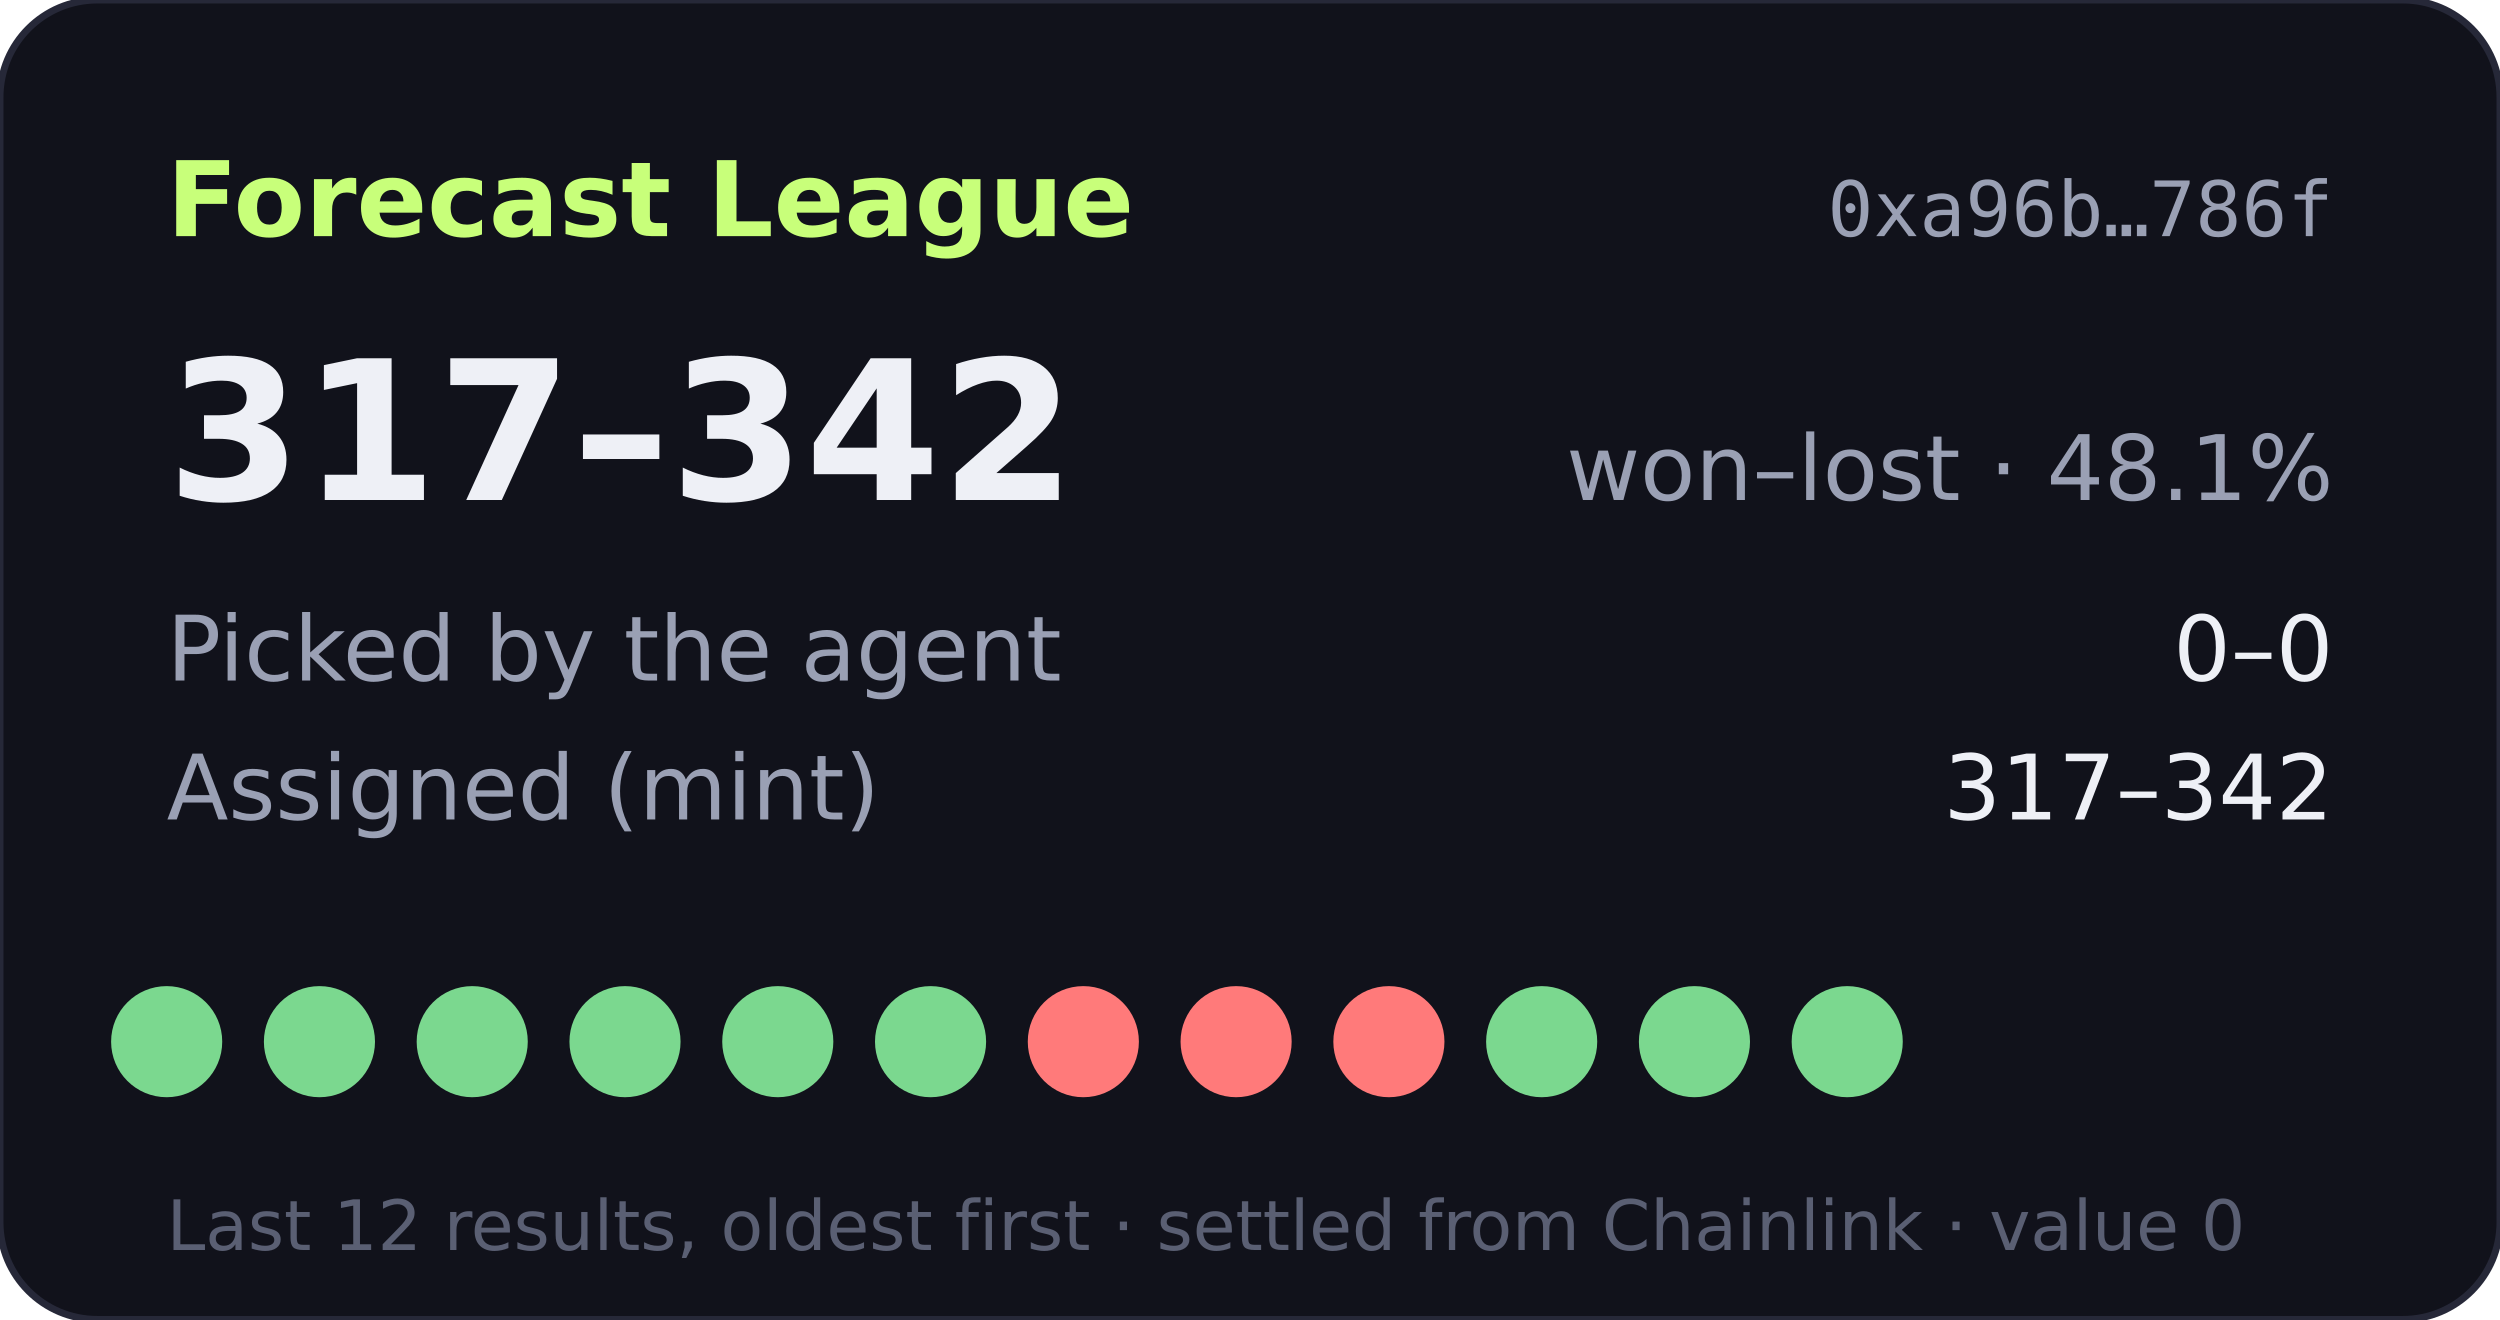
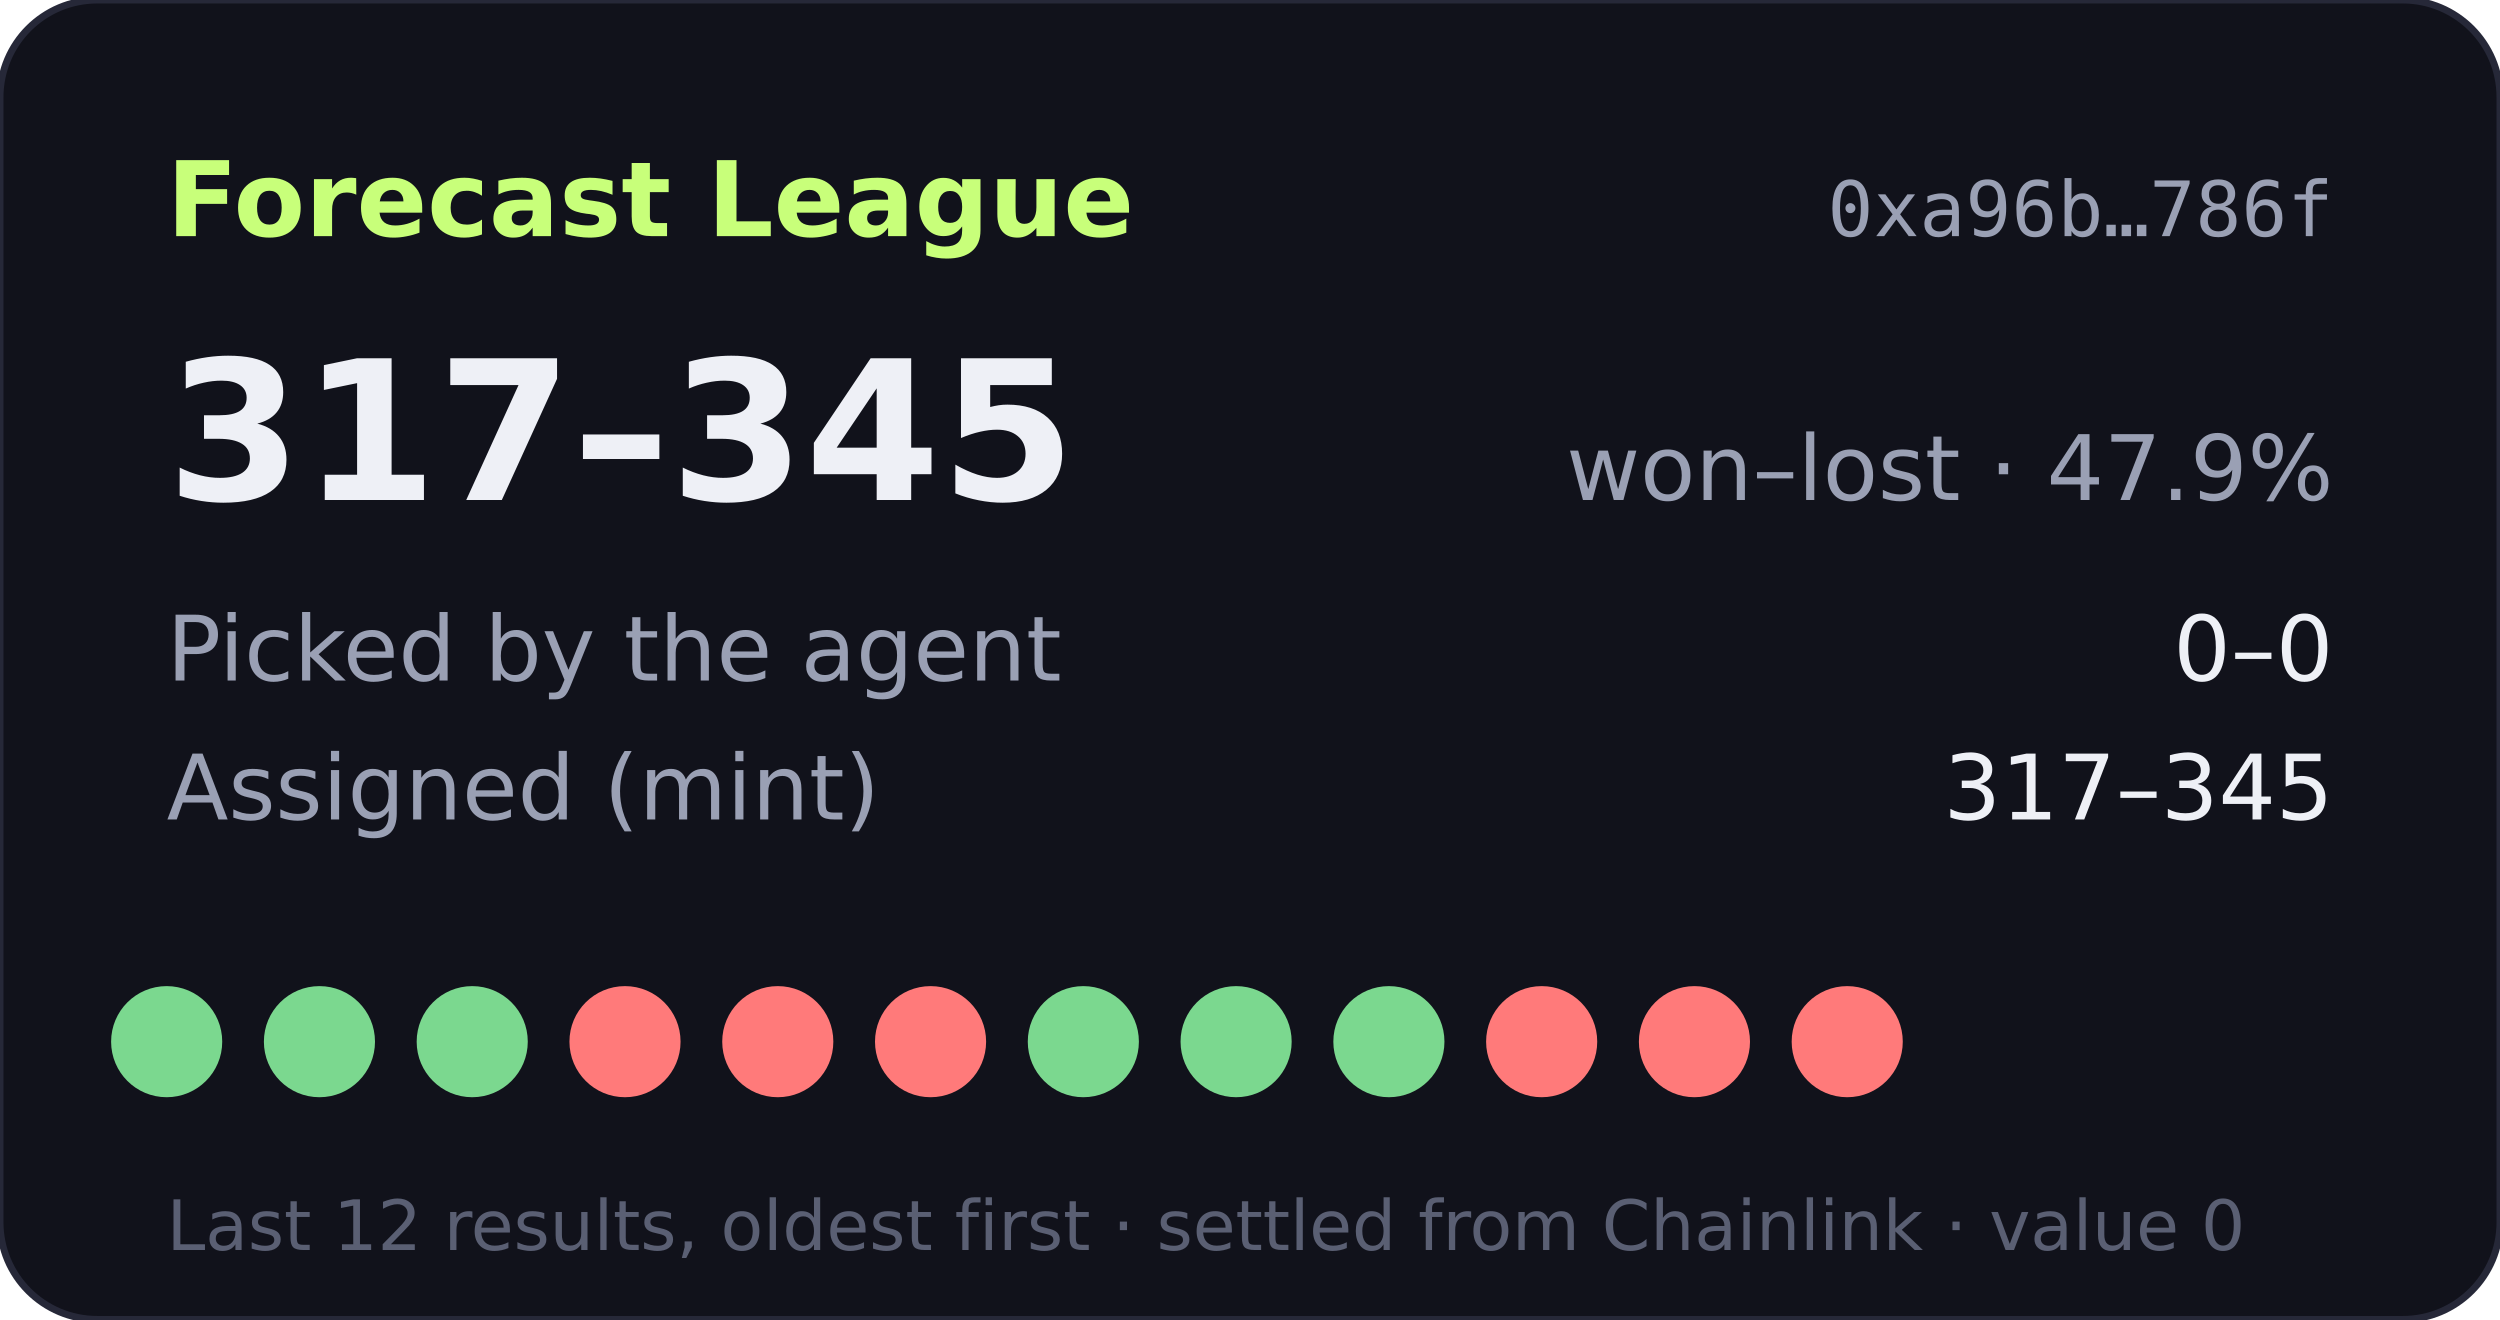
- <svg xmlns="http://www.w3.org/2000/svg" width="360" height="190" viewBox="0 0 360 190" role="img" aria-label="Forecast League record 317-342">
+ <svg xmlns="http://www.w3.org/2000/svg" width="360" height="190" viewBox="0 0 360 190" role="img" aria-label="Forecast League record 317-345">
  <rect width="360" height="190" rx="14" fill="#11121b" stroke="#262838" />
  <text x="24" y="34" fill="#c8ff7a" font-size="15" font-weight="700" font-family="Verdana,DejaVu Sans,sans-serif">Forecast League</text>
  <text x="336" y="34" fill="#9aa0b4" font-size="11" text-anchor="end" font-family="monospace">0xa96b…786f</text>
  <g font-family="Verdana,DejaVu Sans,sans-serif">
-     <text x="24" y="72" fill="#eef0f6" font-size="28" font-weight="700">317–342</text>
-     <text x="336" y="72" fill="#9aa0b4" font-size="13" text-anchor="end">won–lost · 48.1%</text>
+     <text x="24" y="72" fill="#eef0f6" font-size="28" font-weight="700">317–345</text>
+     <text x="336" y="72" fill="#9aa0b4" font-size="13" text-anchor="end">won–lost · 47.9%</text>
    <text x="24" y="98" fill="#9aa0b4" font-size="13">Picked by the agent</text>
    <text x="336" y="98" fill="#eef0f6" font-size="13" text-anchor="end">0–0</text>
    <text x="24" y="118" fill="#9aa0b4" font-size="13">Assigned (mint)</text>
-     <text x="336" y="118" fill="#eef0f6" font-size="13" text-anchor="end">317–342</text>
+     <text x="336" y="118" fill="#eef0f6" font-size="13" text-anchor="end">317–345</text>
    <circle cx="24" cy="150" r="8" fill="#7bd88f" />
    <circle cx="46" cy="150" r="8" fill="#7bd88f" />
    <circle cx="68" cy="150" r="8" fill="#7bd88f" />
-     <circle cx="90" cy="150" r="8" fill="#7bd88f" />
-     <circle cx="112" cy="150" r="8" fill="#7bd88f" />
-     <circle cx="134" cy="150" r="8" fill="#7bd88f" />
-     <circle cx="156" cy="150" r="8" fill="#ff7a7a" />
-     <circle cx="178" cy="150" r="8" fill="#ff7a7a" />
-     <circle cx="200" cy="150" r="8" fill="#ff7a7a" />
-     <circle cx="222" cy="150" r="8" fill="#7bd88f" />
-     <circle cx="244" cy="150" r="8" fill="#7bd88f" />
-     <circle cx="266" cy="150" r="8" fill="#7bd88f" />
+     <circle cx="90" cy="150" r="8" fill="#ff7a7a" />
+     <circle cx="112" cy="150" r="8" fill="#ff7a7a" />
+     <circle cx="134" cy="150" r="8" fill="#ff7a7a" />
+     <circle cx="156" cy="150" r="8" fill="#7bd88f" />
+     <circle cx="178" cy="150" r="8" fill="#7bd88f" />
+     <circle cx="200" cy="150" r="8" fill="#7bd88f" />
+     <circle cx="222" cy="150" r="8" fill="#ff7a7a" />
+     <circle cx="244" cy="150" r="8" fill="#ff7a7a" />
+     <circle cx="266" cy="150" r="8" fill="#ff7a7a" />
    <text x="24" y="180" fill="#5a5f73" font-size="10">Last 12 results, oldest first · settled from Chainlink · value 0</text>
  </g>
</svg>
